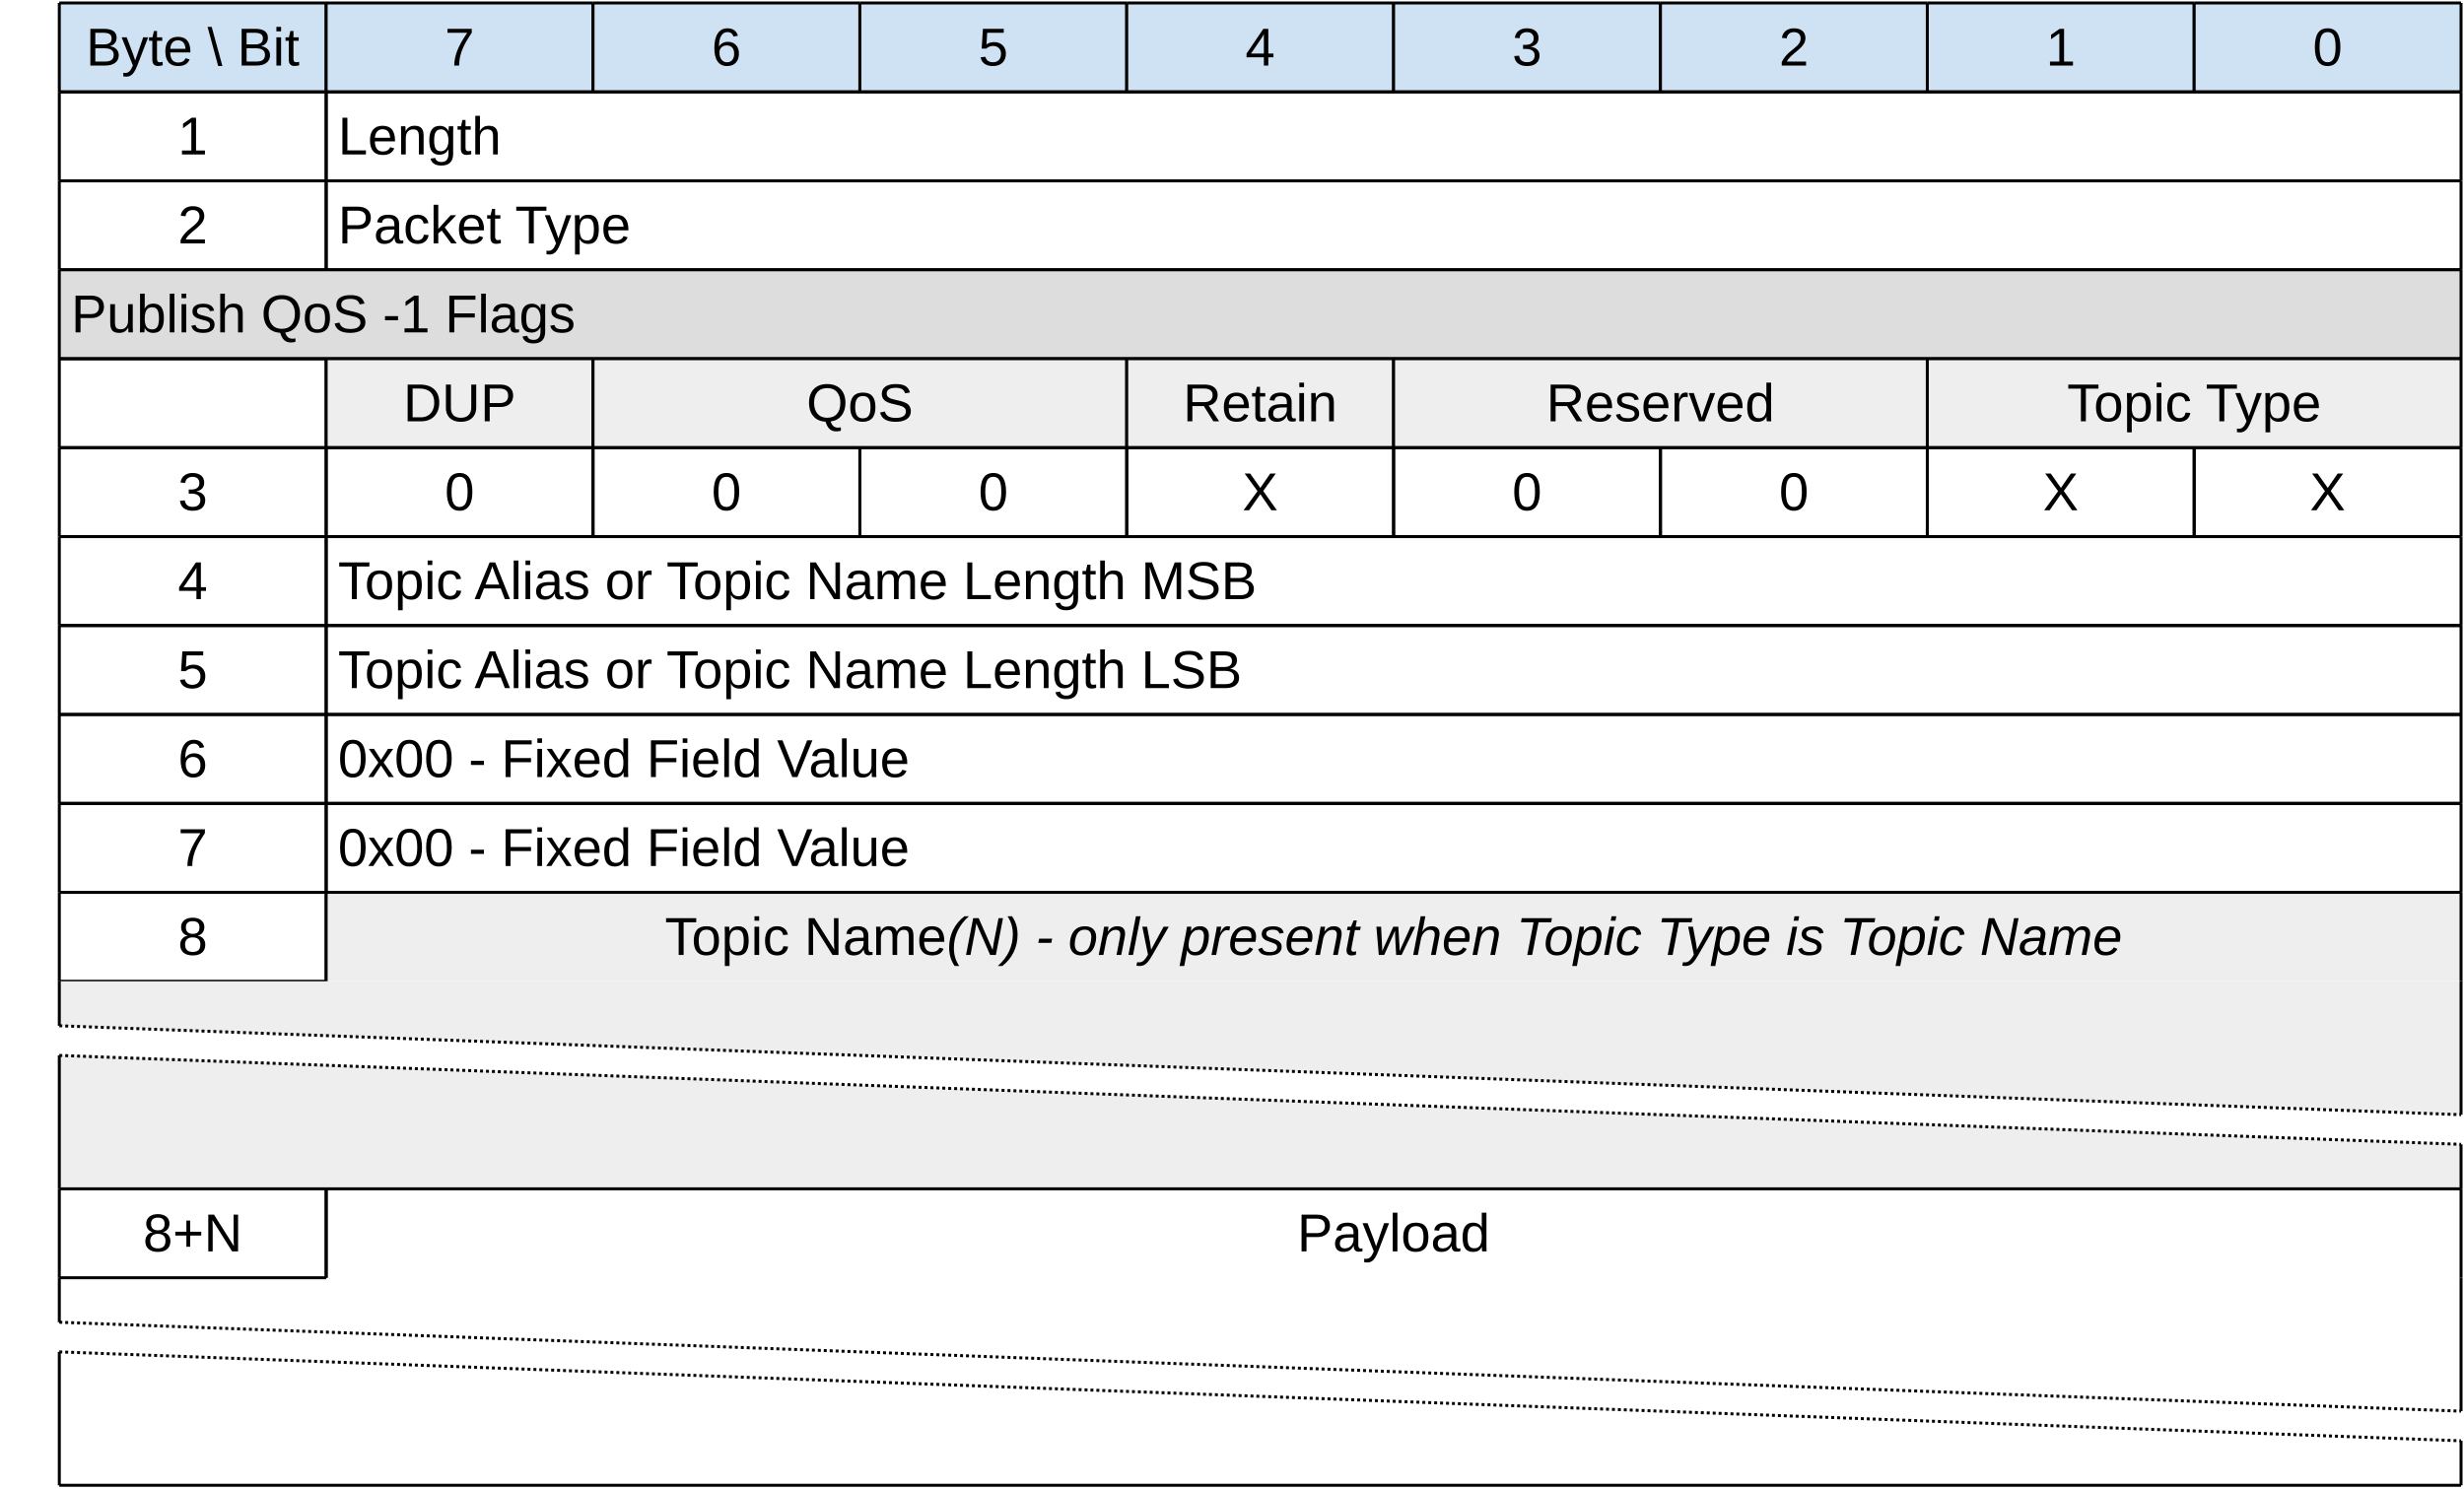
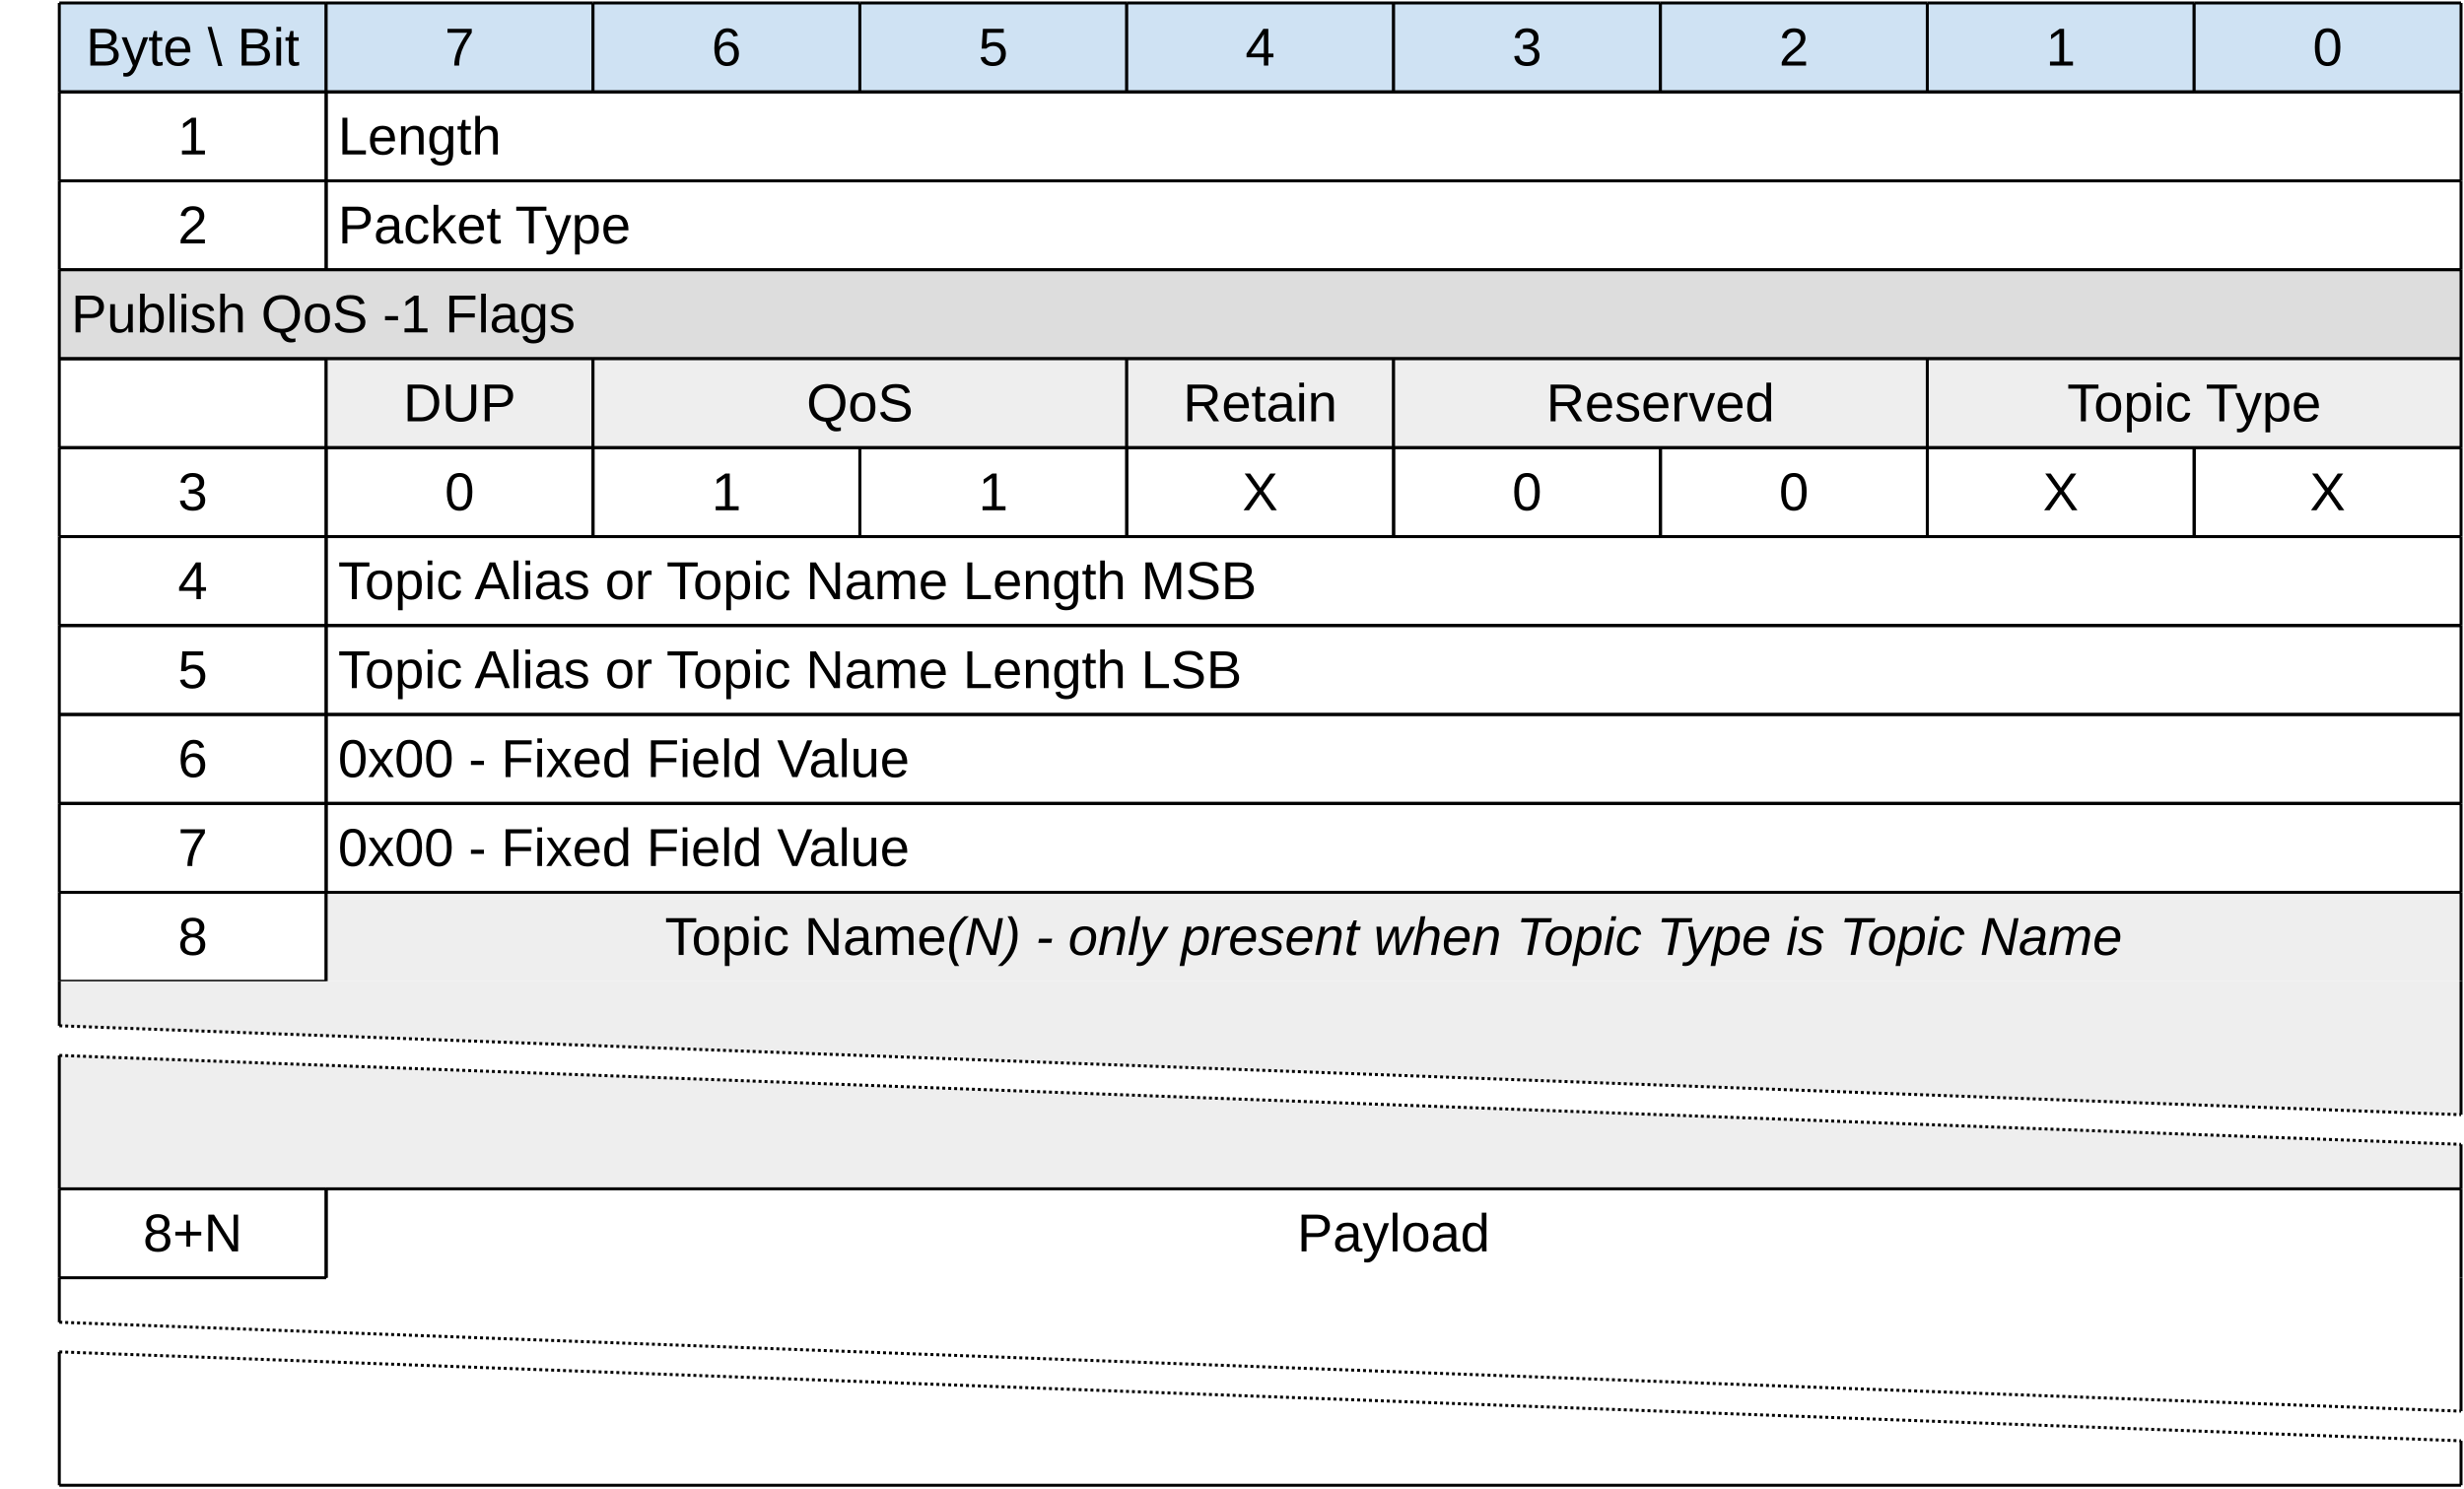
<svg xmlns="http://www.w3.org/2000/svg" version="1.0" width="831" height="502" viewBox="0 0 831 502">
  <rect x="20" y="1" height="30" width="90" fill="#cfe2f3" />
  <line x1="20" y1="1" x2="110" y2="1" stroke="#000000" stroke-width="1" />
  <line x1="20" y1="31" x2="110" y2="31" stroke="#000000" stroke-width="1" />
  <line x1="110" y1="1" x2="110" y2="31" stroke="#000000" stroke-width="1" />
  <line x1="20" y1="1" x2="20" y2="31" stroke="#000000" stroke-width="1" />
  <text font-size="18" font-family="Arial" x="65" y="17" text-anchor="middle" dominant-baseline="middle">Byte \ Bit</text>
  <rect x="110" y="1" height="30" width="90" fill="#cfe2f3" />
  <line x1="110" y1="1" x2="200" y2="1" stroke="#000000" stroke-width="1" />
  <line x1="110" y1="31" x2="200" y2="31" stroke="#000000" stroke-width="1" />
  <line x1="200" y1="1" x2="200" y2="31" stroke="#000000" stroke-width="1" />
  <line x1="110" y1="1" x2="110" y2="31" stroke="#000000" stroke-width="1" />
  <text font-size="18" font-family="Arial" x="155" y="17" text-anchor="middle" dominant-baseline="middle">7</text>
  <rect x="200" y="1" height="30" width="90" fill="#cfe2f3" />
  <line x1="200" y1="1" x2="290" y2="1" stroke="#000000" stroke-width="1" />
  <line x1="200" y1="31" x2="290" y2="31" stroke="#000000" stroke-width="1" />
  <line x1="290" y1="1" x2="290" y2="31" stroke="#000000" stroke-width="1" />
  <line x1="200" y1="1" x2="200" y2="31" stroke="#000000" stroke-width="1" />
  <text font-size="18" font-family="Arial" x="245" y="17" text-anchor="middle" dominant-baseline="middle">6</text>
  <rect x="290" y="1" height="30" width="90" fill="#cfe2f3" />
  <line x1="290" y1="1" x2="380" y2="1" stroke="#000000" stroke-width="1" />
  <line x1="290" y1="31" x2="380" y2="31" stroke="#000000" stroke-width="1" />
  <line x1="380" y1="1" x2="380" y2="31" stroke="#000000" stroke-width="1" />
  <line x1="290" y1="1" x2="290" y2="31" stroke="#000000" stroke-width="1" />
  <text font-size="18" font-family="Arial" x="335" y="17" text-anchor="middle" dominant-baseline="middle">5</text>
  <rect x="380" y="1" height="30" width="90" fill="#cfe2f3" />
  <line x1="380" y1="1" x2="470" y2="1" stroke="#000000" stroke-width="1" />
  <line x1="380" y1="31" x2="470" y2="31" stroke="#000000" stroke-width="1" />
  <line x1="470" y1="1" x2="470" y2="31" stroke="#000000" stroke-width="1" />
  <line x1="380" y1="1" x2="380" y2="31" stroke="#000000" stroke-width="1" />
  <text font-size="18" font-family="Arial" x="425" y="17" text-anchor="middle" dominant-baseline="middle">4</text>
  <rect x="470" y="1" height="30" width="90" fill="#cfe2f3" />
  <line x1="470" y1="1" x2="560" y2="1" stroke="#000000" stroke-width="1" />
  <line x1="470" y1="31" x2="560" y2="31" stroke="#000000" stroke-width="1" />
  <line x1="560" y1="1" x2="560" y2="31" stroke="#000000" stroke-width="1" />
  <line x1="470" y1="1" x2="470" y2="31" stroke="#000000" stroke-width="1" />
  <text font-size="18" font-family="Arial" x="515" y="17" text-anchor="middle" dominant-baseline="middle">3</text>
  <rect x="560" y="1" height="30" width="90" fill="#cfe2f3" />
  <line x1="560" y1="1" x2="650" y2="1" stroke="#000000" stroke-width="1" />
  <line x1="560" y1="31" x2="650" y2="31" stroke="#000000" stroke-width="1" />
  <line x1="650" y1="1" x2="650" y2="31" stroke="#000000" stroke-width="1" />
  <line x1="560" y1="1" x2="560" y2="31" stroke="#000000" stroke-width="1" />
  <text font-size="18" font-family="Arial" x="605" y="17" text-anchor="middle" dominant-baseline="middle">2</text>
  <rect x="650" y="1" height="30" width="90" fill="#cfe2f3" />
  <line x1="650" y1="1" x2="740" y2="1" stroke="#000000" stroke-width="1" />
  <line x1="650" y1="31" x2="740" y2="31" stroke="#000000" stroke-width="1" />
  <line x1="740" y1="1" x2="740" y2="31" stroke="#000000" stroke-width="1" />
  <line x1="650" y1="1" x2="650" y2="31" stroke="#000000" stroke-width="1" />
  <text font-size="18" font-family="Arial" x="695" y="17" text-anchor="middle" dominant-baseline="middle">1</text>
  <rect x="740" y="1" height="30" width="90" fill="#cfe2f3" />
  <line x1="740" y1="1" x2="830" y2="1" stroke="#000000" stroke-width="1" />
  <line x1="740" y1="31" x2="830" y2="31" stroke="#000000" stroke-width="1" />
  <line x1="830" y1="1" x2="830" y2="31" stroke="#000000" stroke-width="1" />
  <line x1="740" y1="1" x2="740" y2="31" stroke="#000000" stroke-width="1" />
  <text font-size="18" font-family="Arial" x="785" y="17" text-anchor="middle" dominant-baseline="middle">0</text>
  <text font-size="18" font-family="Arial" x="15" y="16" text-anchor="end"> </text>
  <text font-size="18" font-family="Arial" x="15" y="46" text-anchor="end"> </text>
  <line x1="20" y1="31" x2="110" y2="31" stroke="#000000" stroke-width="1" />
  <line x1="20" y1="61" x2="110" y2="61" stroke="#000000" stroke-width="1" />
  <line x1="110" y1="31" x2="110" y2="61" stroke="#000000" stroke-width="1" />
  <line x1="20" y1="31" x2="20" y2="61" stroke="#000000" stroke-width="1" />
  <text font-size="18" font-family="Arial" x="65" y="47" text-anchor="middle" dominant-baseline="middle">1</text>
  <line x1="110" y1="31" x2="830" y2="31" stroke="#000000" stroke-width="1" />
  <line x1="110" y1="61" x2="830" y2="61" stroke="#000000" stroke-width="1" />
  <line x1="830" y1="31" x2="830" y2="61" stroke="#000000" stroke-width="1" />
  <line x1="110" y1="31" x2="110" y2="61" stroke="#000000" stroke-width="1" />
  <text font-size="18" font-family="Arial" x="114" y="47" text-anchor="start" dominant-baseline="middle">Length</text>
  <text font-size="18" font-family="Arial" x="15" y="76" text-anchor="end"> </text>
  <line x1="20" y1="61" x2="110" y2="61" stroke="#000000" stroke-width="1" />
  <line x1="20" y1="91" x2="110" y2="91" stroke="#000000" stroke-width="1" />
  <line x1="110" y1="61" x2="110" y2="91" stroke="#000000" stroke-width="1" />
  <line x1="20" y1="61" x2="20" y2="91" stroke="#000000" stroke-width="1" />
  <text font-size="18" font-family="Arial" x="65" y="77" text-anchor="middle" dominant-baseline="middle">2</text>
  <line x1="110" y1="61" x2="830" y2="61" stroke="#000000" stroke-width="1" />
  <line x1="110" y1="91" x2="830" y2="91" stroke="#000000" stroke-width="1" />
  <line x1="830" y1="61" x2="830" y2="91" stroke="#000000" stroke-width="1" />
  <line x1="110" y1="61" x2="110" y2="91" stroke="#000000" stroke-width="1" />
  <text font-size="18" font-family="Arial" x="114" y="77" text-anchor="start" dominant-baseline="middle">Packet Type</text>
  <text font-size="18" font-family="Arial" x="15" y="106" text-anchor="end"> </text>
  <rect x="20" y="91" height="30" width="810" fill="#dddddd" />
  <line x1="20" y1="91" x2="830" y2="91" stroke="#000000" stroke-width="1" />
  <line x1="20" y1="121" x2="830" y2="121" stroke="#000000" stroke-width="1" />
  <line x1="830" y1="91" x2="830" y2="121" stroke="#000000" stroke-width="1" />
  <line x1="20" y1="91" x2="20" y2="121" stroke="#000000" stroke-width="1" />
  <text font-size="18" font-family="Arial" x="24" y="107" text-anchor="start" dominant-baseline="middle">Publish QoS -1 Flags</text>
  <text font-size="18" font-family="Arial" x="15" y="136" text-anchor="end"> </text>
  <line x1="20" y1="121" x2="110" y2="121" stroke="#000000" stroke-width="1" />
  <line x1="20" y1="151" x2="110" y2="151" stroke="#000000" stroke-width="1" />
  <line x1="110" y1="121" x2="110" y2="151" stroke="#000000" stroke-width="1" />
  <line x1="20" y1="121" x2="20" y2="151" stroke="#000000" stroke-width="1" />
  <rect x="110" y="121" height="30" width="90" fill="#eeeeee" />
  <line x1="110" y1="121" x2="200" y2="121" stroke="#000000" stroke-width="1" />
  <line x1="110" y1="151" x2="200" y2="151" stroke="#000000" stroke-width="1" />
  <line x1="200" y1="121" x2="200" y2="151" stroke="#000000" stroke-width="1" />
  <line x1="110" y1="121" x2="110" y2="151" stroke="#000000" stroke-width="1" />
  <text font-size="18" font-family="Arial" x="155" y="137" text-anchor="middle" dominant-baseline="middle">DUP</text>
  <rect x="200" y="121" height="30" width="180" fill="#eeeeee" />
  <line x1="200" y1="121" x2="380" y2="121" stroke="#000000" stroke-width="1" />
  <line x1="200" y1="151" x2="380" y2="151" stroke="#000000" stroke-width="1" />
  <line x1="380" y1="121" x2="380" y2="151" stroke="#000000" stroke-width="1" />
  <line x1="200" y1="121" x2="200" y2="151" stroke="#000000" stroke-width="1" />
  <text font-size="18" font-family="Arial" x="290" y="137" text-anchor="middle" dominant-baseline="middle">QoS</text>
  <rect x="380" y="121" height="30" width="90" fill="#eeeeee" />
  <line x1="380" y1="121" x2="470" y2="121" stroke="#000000" stroke-width="1" />
  <line x1="380" y1="151" x2="470" y2="151" stroke="#000000" stroke-width="1" />
  <line x1="470" y1="121" x2="470" y2="151" stroke="#000000" stroke-width="1" />
  <line x1="380" y1="121" x2="380" y2="151" stroke="#000000" stroke-width="1" />
  <text font-size="18" font-family="Arial" x="425" y="137" text-anchor="middle" dominant-baseline="middle">Retain</text>
  <rect x="470" y="121" height="30" width="180" fill="#eeeeee" />
  <line x1="470" y1="121" x2="650" y2="121" stroke="#000000" stroke-width="1" />
  <line x1="470" y1="151" x2="650" y2="151" stroke="#000000" stroke-width="1" />
  <line x1="650" y1="121" x2="650" y2="151" stroke="#000000" stroke-width="1" />
  <line x1="470" y1="121" x2="470" y2="151" stroke="#000000" stroke-width="1" />
  <text font-size="18" font-family="Arial" x="560" y="137" text-anchor="middle" dominant-baseline="middle">Reserved</text>
  <rect x="650" y="121" height="30" width="180" fill="#eeeeee" />
  <line x1="650" y1="121" x2="830" y2="121" stroke="#000000" stroke-width="1" />
  <line x1="650" y1="151" x2="830" y2="151" stroke="#000000" stroke-width="1" />
  <line x1="830" y1="121" x2="830" y2="151" stroke="#000000" stroke-width="1" />
  <line x1="650" y1="121" x2="650" y2="151" stroke="#000000" stroke-width="1" />
  <text font-size="18" font-family="Arial" x="740" y="137" text-anchor="middle" dominant-baseline="middle">Topic Type</text>
  <text font-size="18" font-family="Arial" x="15" y="166" text-anchor="end"> </text>
  <line x1="20" y1="151" x2="110" y2="151" stroke="#000000" stroke-width="1" />
  <line x1="20" y1="181" x2="110" y2="181" stroke="#000000" stroke-width="1" />
  <line x1="110" y1="151" x2="110" y2="181" stroke="#000000" stroke-width="1" />
  <line x1="20" y1="151" x2="20" y2="181" stroke="#000000" stroke-width="1" />
  <text font-size="18" font-family="Arial" x="65" y="167" text-anchor="middle" dominant-baseline="middle">3</text>
  <line x1="110" y1="151" x2="200" y2="151" stroke="#000000" stroke-width="1" />
  <line x1="110" y1="181" x2="200" y2="181" stroke="#000000" stroke-width="1" />
  <line x1="200" y1="151" x2="200" y2="181" stroke="#000000" stroke-width="1" />
  <line x1="110" y1="151" x2="110" y2="181" stroke="#000000" stroke-width="1" />
  <text font-size="18" font-family="Arial" x="155" y="167" text-anchor="middle" dominant-baseline="middle">0</text>
  <line x1="200" y1="151" x2="290" y2="151" stroke="#000000" stroke-width="1" />
  <line x1="200" y1="181" x2="290" y2="181" stroke="#000000" stroke-width="1" />
  <line x1="290" y1="151" x2="290" y2="181" stroke="#000000" stroke-width="1" />
  <line x1="200" y1="151" x2="200" y2="181" stroke="#000000" stroke-width="1" />
-   <text font-size="18" font-family="Arial" x="245" y="167" text-anchor="middle" dominant-baseline="middle">0</text>
+   <text font-size="18" font-family="Arial" x="245" y="167" text-anchor="middle" dominant-baseline="middle">1</text>
  <line x1="290" y1="151" x2="380" y2="151" stroke="#000000" stroke-width="1" />
  <line x1="290" y1="181" x2="380" y2="181" stroke="#000000" stroke-width="1" />
  <line x1="380" y1="151" x2="380" y2="181" stroke="#000000" stroke-width="1" />
  <line x1="290" y1="151" x2="290" y2="181" stroke="#000000" stroke-width="1" />
-   <text font-size="18" font-family="Arial" x="335" y="167" text-anchor="middle" dominant-baseline="middle">0</text>
+   <text font-size="18" font-family="Arial" x="335" y="167" text-anchor="middle" dominant-baseline="middle">1</text>
  <line x1="380" y1="151" x2="470" y2="151" stroke="#000000" stroke-width="1" />
  <line x1="380" y1="181" x2="470" y2="181" stroke="#000000" stroke-width="1" />
  <line x1="470" y1="151" x2="470" y2="181" stroke="#000000" stroke-width="1" />
  <line x1="380" y1="151" x2="380" y2="181" stroke="#000000" stroke-width="1" />
  <text font-size="18" font-family="Arial" x="425" y="167" text-anchor="middle" dominant-baseline="middle">X</text>
  <line x1="470" y1="151" x2="560" y2="151" stroke="#000000" stroke-width="1" />
  <line x1="470" y1="181" x2="560" y2="181" stroke="#000000" stroke-width="1" />
  <line x1="560" y1="151" x2="560" y2="181" stroke="#000000" stroke-width="1" />
  <line x1="470" y1="151" x2="470" y2="181" stroke="#000000" stroke-width="1" />
  <text font-size="18" font-family="Arial" x="515" y="167" text-anchor="middle" dominant-baseline="middle">0</text>
  <line x1="560" y1="151" x2="650" y2="151" stroke="#000000" stroke-width="1" />
  <line x1="560" y1="181" x2="650" y2="181" stroke="#000000" stroke-width="1" />
  <line x1="650" y1="151" x2="650" y2="181" stroke="#000000" stroke-width="1" />
  <line x1="560" y1="151" x2="560" y2="181" stroke="#000000" stroke-width="1" />
  <text font-size="18" font-family="Arial" x="605" y="167" text-anchor="middle" dominant-baseline="middle">0</text>
  <line x1="650" y1="151" x2="740" y2="151" stroke="#000000" stroke-width="1" />
  <line x1="650" y1="181" x2="740" y2="181" stroke="#000000" stroke-width="1" />
  <line x1="740" y1="151" x2="740" y2="181" stroke="#000000" stroke-width="1" />
  <line x1="650" y1="151" x2="650" y2="181" stroke="#000000" stroke-width="1" />
  <text font-size="18" font-family="Arial" x="695" y="167" text-anchor="middle" dominant-baseline="middle">X</text>
  <line x1="740" y1="151" x2="830" y2="151" stroke="#000000" stroke-width="1" />
  <line x1="740" y1="181" x2="830" y2="181" stroke="#000000" stroke-width="1" />
  <line x1="830" y1="151" x2="830" y2="181" stroke="#000000" stroke-width="1" />
  <line x1="740" y1="151" x2="740" y2="181" stroke="#000000" stroke-width="1" />
  <text font-size="18" font-family="Arial" x="785" y="167" text-anchor="middle" dominant-baseline="middle">X</text>
  <text font-size="18" font-family="Arial" x="15" y="196" text-anchor="end"> </text>
  <line x1="20" y1="181" x2="110" y2="181" stroke="#000000" stroke-width="1" />
  <line x1="20" y1="211" x2="110" y2="211" stroke="#000000" stroke-width="1" />
  <line x1="110" y1="181" x2="110" y2="211" stroke="#000000" stroke-width="1" />
  <line x1="20" y1="181" x2="20" y2="211" stroke="#000000" stroke-width="1" />
  <text font-size="18" font-family="Arial" x="65" y="197" text-anchor="middle" dominant-baseline="middle">4</text>
  <line x1="110" y1="181" x2="830" y2="181" stroke="#000000" stroke-width="1" />
  <line x1="110" y1="211" x2="830" y2="211" stroke="#000000" stroke-width="1" />
  <line x1="830" y1="181" x2="830" y2="211" stroke="#000000" stroke-width="1" />
  <line x1="110" y1="181" x2="110" y2="211" stroke="#000000" stroke-width="1" />
  <text font-size="18" font-family="Arial" x="114" y="197" text-anchor="start" dominant-baseline="middle">Topic Alias or Topic Name Length MSB</text>
  <text font-size="18" font-family="Arial" x="15" y="226" text-anchor="end"> </text>
  <line x1="20" y1="211" x2="110" y2="211" stroke="#000000" stroke-width="1" />
  <line x1="20" y1="241" x2="110" y2="241" stroke="#000000" stroke-width="1" />
  <line x1="110" y1="211" x2="110" y2="241" stroke="#000000" stroke-width="1" />
  <line x1="20" y1="211" x2="20" y2="241" stroke="#000000" stroke-width="1" />
  <text font-size="18" font-family="Arial" x="65" y="227" text-anchor="middle" dominant-baseline="middle">5</text>
  <line x1="110" y1="211" x2="830" y2="211" stroke="#000000" stroke-width="1" />
  <line x1="110" y1="241" x2="830" y2="241" stroke="#000000" stroke-width="1" />
  <line x1="830" y1="211" x2="830" y2="241" stroke="#000000" stroke-width="1" />
  <line x1="110" y1="211" x2="110" y2="241" stroke="#000000" stroke-width="1" />
  <text font-size="18" font-family="Arial" x="114" y="227" text-anchor="start" dominant-baseline="middle">Topic Alias or Topic Name Length LSB</text>
  <text font-size="18" font-family="Arial" x="15" y="256" text-anchor="end"> </text>
  <line x1="20" y1="241" x2="110" y2="241" stroke="#000000" stroke-width="1" />
  <line x1="20" y1="271" x2="110" y2="271" stroke="#000000" stroke-width="1" />
  <line x1="110" y1="241" x2="110" y2="271" stroke="#000000" stroke-width="1" />
  <line x1="20" y1="241" x2="20" y2="271" stroke="#000000" stroke-width="1" />
  <text font-size="18" font-family="Arial" x="65" y="257" text-anchor="middle" dominant-baseline="middle">6</text>
  <line x1="110" y1="241" x2="830" y2="241" stroke="#000000" stroke-width="1" />
  <line x1="110" y1="271" x2="830" y2="271" stroke="#000000" stroke-width="1" />
  <line x1="830" y1="241" x2="830" y2="271" stroke="#000000" stroke-width="1" />
  <line x1="110" y1="241" x2="110" y2="271" stroke="#000000" stroke-width="1" />
  <text font-size="18" font-family="Arial" x="114" y="257" text-anchor="start" dominant-baseline="middle">0x00 - Fixed Field Value</text>
  <text font-size="18" font-family="Arial" x="15" y="286" text-anchor="end"> </text>
  <line x1="20" y1="271" x2="110" y2="271" stroke="#000000" stroke-width="1" />
  <line x1="20" y1="301" x2="110" y2="301" stroke="#000000" stroke-width="1" />
  <line x1="110" y1="271" x2="110" y2="301" stroke="#000000" stroke-width="1" />
  <line x1="20" y1="271" x2="20" y2="301" stroke="#000000" stroke-width="1" />
  <text font-size="18" font-family="Arial" x="65" y="287" text-anchor="middle" dominant-baseline="middle">7</text>
  <line x1="110" y1="271" x2="830" y2="271" stroke="#000000" stroke-width="1" />
  <line x1="110" y1="301" x2="830" y2="301" stroke="#000000" stroke-width="1" />
  <line x1="830" y1="271" x2="830" y2="301" stroke="#000000" stroke-width="1" />
  <line x1="110" y1="271" x2="110" y2="301" stroke="#000000" stroke-width="1" />
  <text font-size="18" font-family="Arial" x="114" y="287" text-anchor="start" dominant-baseline="middle">0x00 - Fixed Field Value</text>
  <text font-size="18" font-family="Arial" x="15" y="316" text-anchor="end"> </text>
  <line x1="20" y1="301" x2="110" y2="301" stroke="#000000" stroke-width="1" />
  <line x1="20" y1="331" x2="110" y2="331" stroke="#000000" stroke-width="1" />
  <line x1="110" y1="301" x2="110" y2="331" stroke="#000000" stroke-width="1" />
  <line x1="20" y1="301" x2="20" y2="331" stroke="#000000" stroke-width="1" />
  <text font-size="18" font-family="Arial" x="65" y="317" text-anchor="middle" dominant-baseline="middle">8</text>
  <rect x="110" y="301" height="30" width="720" fill="#eeeeee" />
  <line x1="110" y1="301" x2="830" y2="301" stroke="#000000" stroke-width="1" />
  <line x1="830" y1="301" x2="830" y2="331" stroke="#000000" stroke-width="1" />
  <line x1="110" y1="301" x2="110" y2="331" stroke="#000000" stroke-width="1" />
  <text font-size="18" font-family="Arial" x="470" y="317" text-anchor="middle" dominant-baseline="middle">Topic Name<tspan font-style="italic" font-size="18" font-family="Arial" dominant-baseline="middle"> (N) - only present when Topic Type is Topic Name</tspan>
  </text>
  <text font-size="18" font-family="Arial" x="15" y="346" text-anchor="end"> </text>
  <polygon points=" 20,331 830,331 830,376 20,346" fill="#eeeeee" />
  <line x1="20" y1="331" x2="20" y2="346" stroke="#000000" stroke-width="1" />
  <line x1="830" y1="331" x2="830" y2="376" stroke="#000000" stroke-width="1" />
  <line stroke-dasharray="1,1" x1="20" y1="346" x2="830" y2="376" stroke="#000000" stroke-width="1" />
  <polygon points=" 20,356 830,386 830,401 20,401" fill="#eeeeee" />
  <line x1="20" y1="356" x2="20" y2="401" stroke="#000000" stroke-width="1" />
  <line x1="830" y1="386" x2="830" y2="401" stroke="#000000" stroke-width="1" />
  <line stroke-dasharray="1,1" x1="20" y1="356" x2="830" y2="386" stroke="#000000" stroke-width="1" />
  <text font-size="18" font-family="Arial" x="15" y="416" text-anchor="end"> </text>
  <line x1="20" y1="401" x2="110" y2="401" stroke="#000000" stroke-width="1" />
  <line x1="20" y1="431" x2="110" y2="431" stroke="#000000" stroke-width="1" />
  <line x1="110" y1="401" x2="110" y2="431" stroke="#000000" stroke-width="1" />
  <line x1="20" y1="401" x2="20" y2="431" stroke="#000000" stroke-width="1" />
  <text font-size="18" font-family="Arial" x="65" y="417" text-anchor="middle" dominant-baseline="middle">8+N</text>
  <line x1="110" y1="401" x2="830" y2="401" stroke="#000000" stroke-width="1" />
  <line x1="830" y1="401" x2="830" y2="431" stroke="#000000" stroke-width="1" />
  <line x1="110" y1="401" x2="110" y2="431" stroke="#000000" stroke-width="1" />
  <text font-size="18" font-family="Arial" x="470" y="417" text-anchor="middle" dominant-baseline="middle">Payload</text>
  <text font-size="18" font-family="Arial" x="15" y="416" text-anchor="end"> </text>
  <text font-size="18" font-family="Arial" x="15" y="446" text-anchor="end"> </text>
  <line x1="20" y1="431" x2="20" y2="446" stroke="#000000" stroke-width="1" />
  <line x1="830" y1="431" x2="830" y2="476" stroke="#000000" stroke-width="1" />
  <line stroke-dasharray="1,1" x1="20" y1="446" x2="830" y2="476" stroke="#000000" stroke-width="1" />
  <line x1="20" y1="456" x2="20" y2="501" stroke="#000000" stroke-width="1" />
  <line x1="830" y1="486" x2="830" y2="501" stroke="#000000" stroke-width="1" />
  <line stroke-dasharray="1,1" x1="20" y1="456" x2="830" y2="486" stroke="#000000" stroke-width="1" />
  <text font-size="18" font-family="Arial" x="15" y="516" text-anchor="end"> </text>
  <line x1="20" y1="501" x2="830" y2="501" stroke="#000000" stroke-width="1" />
</svg>
